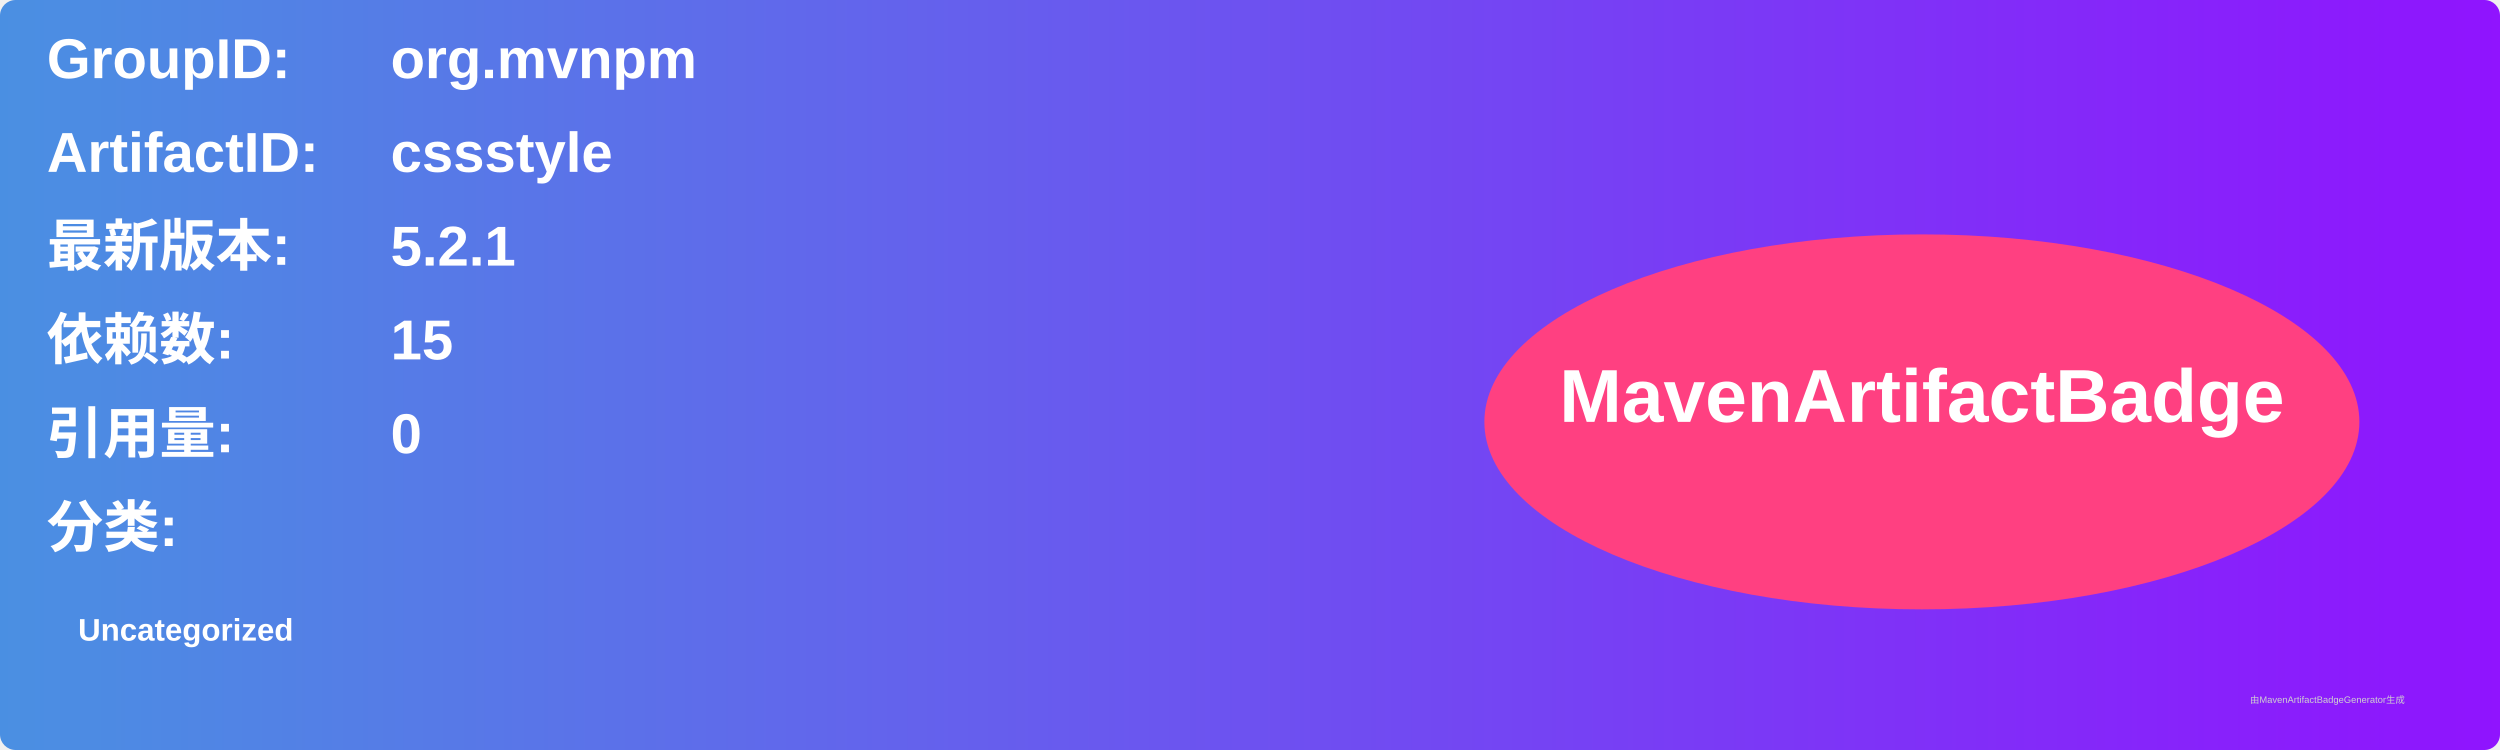
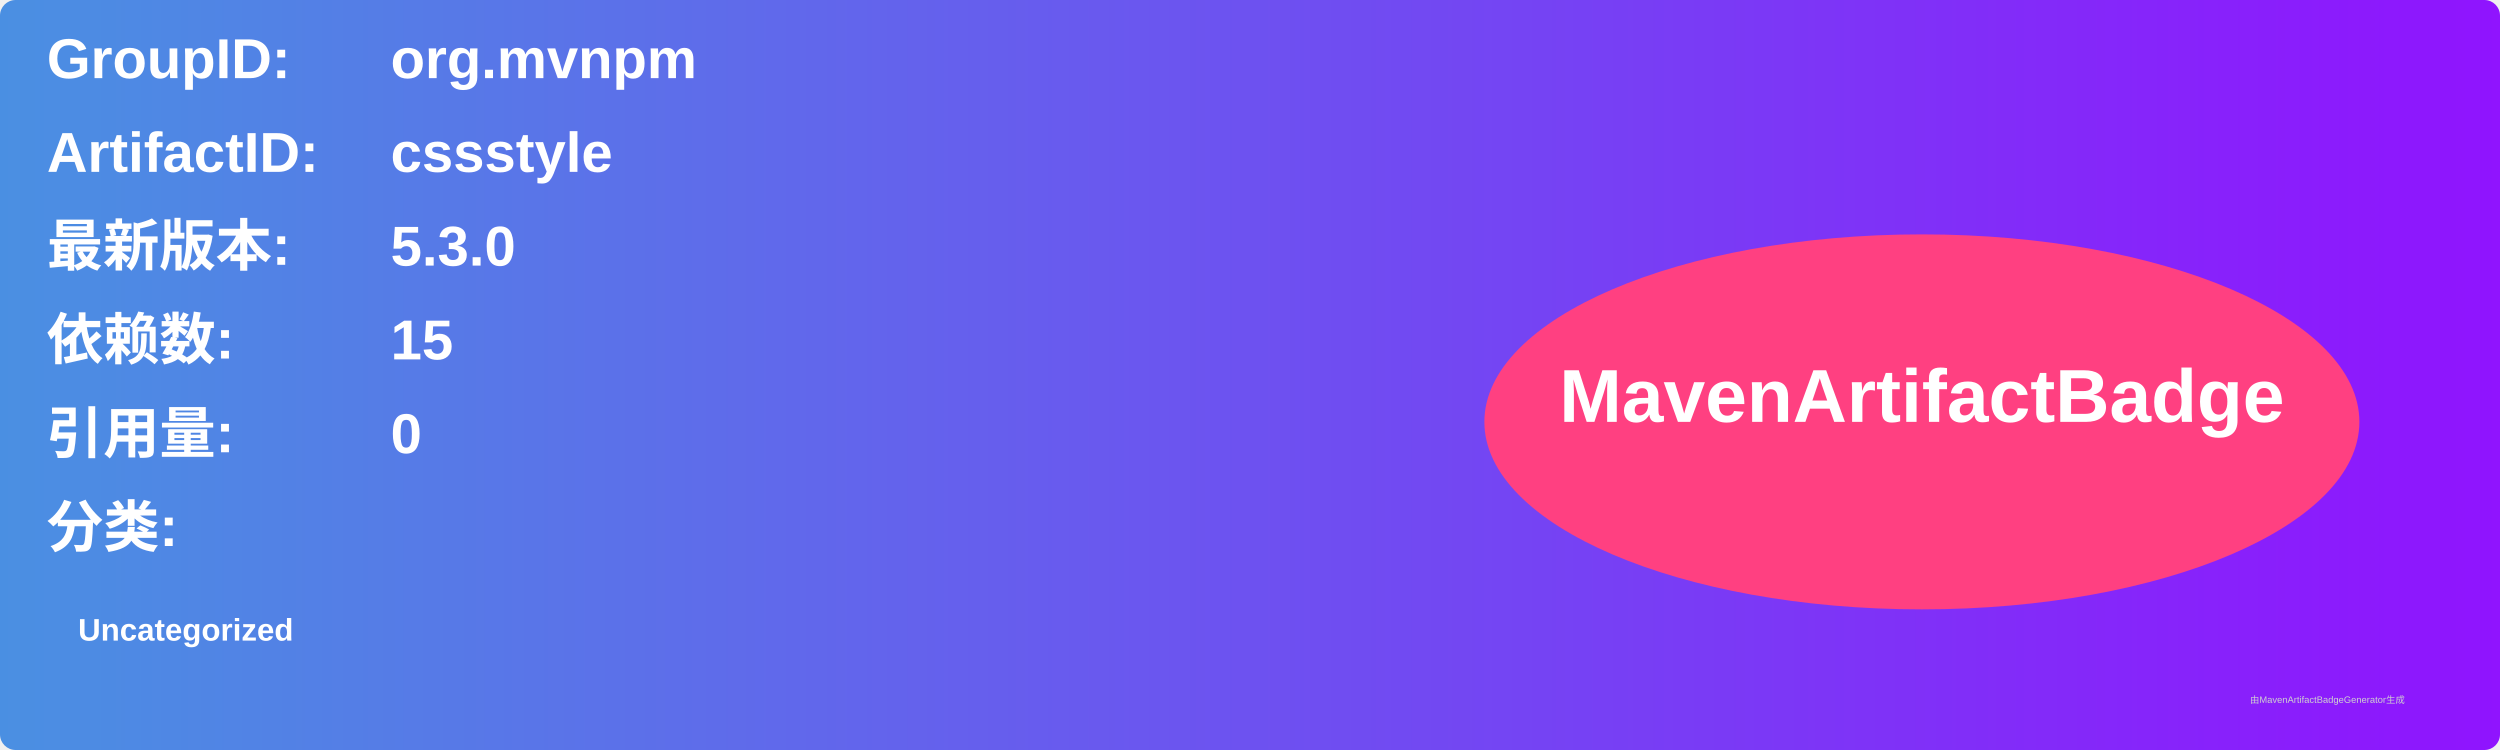
<svg xmlns="http://www.w3.org/2000/svg" width="800" height="240" viewBox="0 0 800 240">
  <linearGradient id="grad" x1="0%" y1="0%" x2="100%" y2="0%">
    <stop offset="0%" stop-color="#4a90e2" />
    <stop offset="100%" stop-color="#9013fe" />
  </linearGradient>
  <rect width="100%" height="100%" rx="5" ry="5" fill="url(#grad)" />
  <g transform="translate(15, 15)">
    <text x="0" y="10" font-family="Arial" font-size="18" fill="white" font-weight="bold" width="260">GroupID:</text>
    <text x="110" y="10" font-family="Arial" font-size="18" fill="white" font-weight="bold" width="460">org.mvnpm</text>
    <text x="0" y="40" font-family="Arial" font-size="18" fill="white" font-weight="bold" width="260">ArtifactID:</text>
    <text x="110" y="40" font-family="Arial" font-size="18" fill="white" font-weight="bold" width="460">cssstyle</text>
    <text x="0" y="70" font-family="Arial" font-size="18" fill="white" font-weight="bold">最新版本:</text>
    <text x="110" y="70" font-family="Arial" font-size="18" fill="white" font-weight="bold">
-       <tspan font-weight="bold">5.2.1</tspan>
+       <tspan font-weight="bold">5.3.0</tspan>
    </text>
    <text x="0" y="100" font-family="Arial" font-size="18" fill="white" font-weight="bold">依赖数: </text>
    <text x="110" y="100" font-family="Arial" font-size="18" fill="white">
      <tspan font-weight="bold">15</tspan>
    </text>
    <text x="0" y="130" font-family="Arial" font-size="18" fill="white" font-weight="bold">引用量: </text>
    <text x="110" y="130" font-family="Arial" font-size="18" fill="white">
      <tspan font-weight="bold">0</tspan>
    </text>
    <text x="0" y="160" font-family="Arial" font-size="18" fill="white" font-weight="bold">分类:</text>
    <text x="10" y="190" font-family="Arial" font-size="10" fill="white">
      <tspan font-weight="bold">Uncategorized</tspan>
    </text>
    <ellipse cx="600" cy="120" rx="140" ry="60" fill="#ff4081" />
    <text x="600" y="120" text-anchor="middle" font-family="Arial" font-size="24" fill="white" font-weight="bold">MavenArtifactBadge</text>
  </g>
  <text x="720" y="225" font-family="Arial" font-size="3" fill="#d0d0d0">由MavenArtifactBadgeGenerator生成</text>
</svg>
